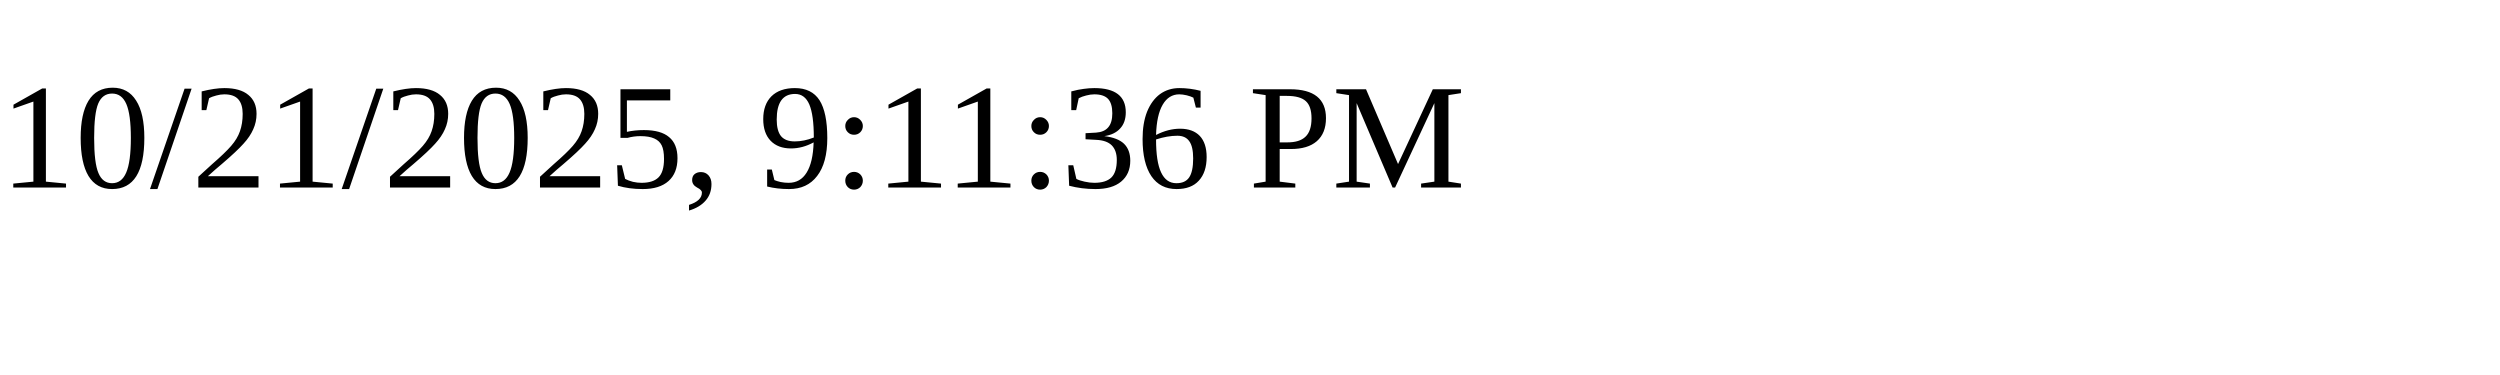
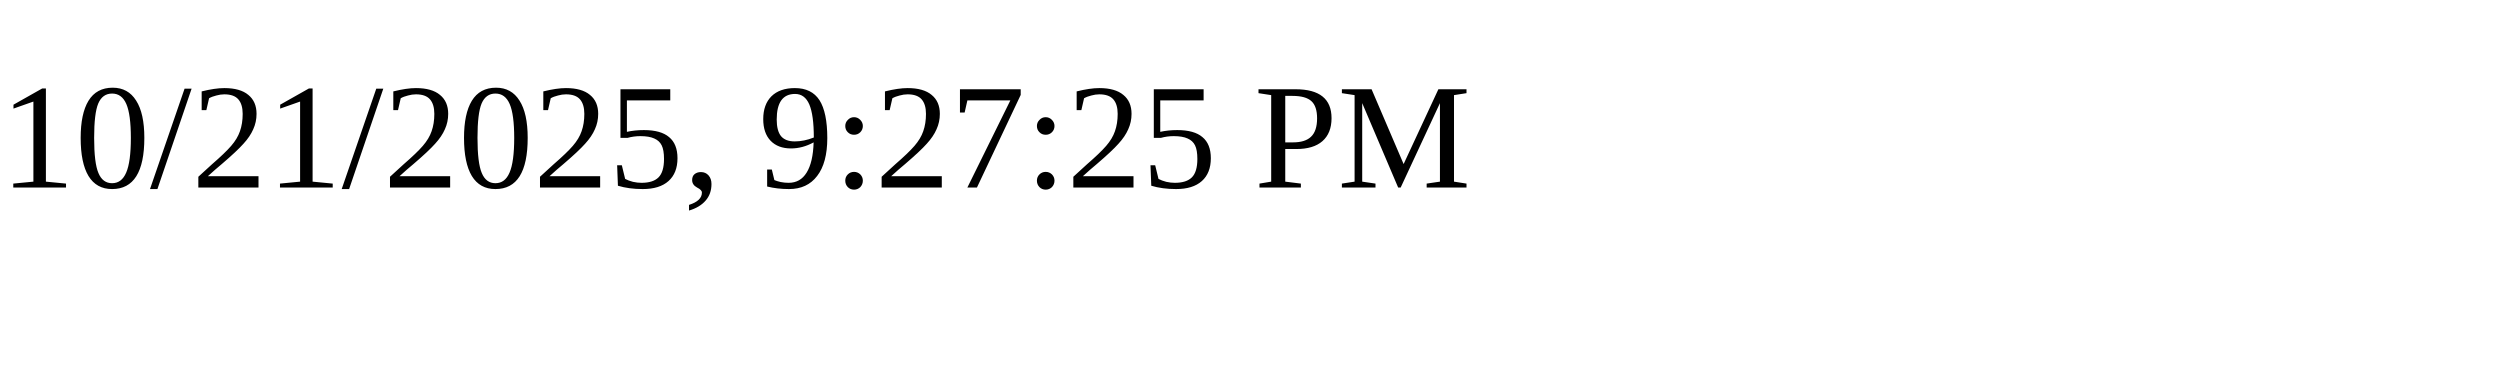
<svg xmlns="http://www.w3.org/2000/svg" height="30" width="200">
-   <text x="0" y="15">10/21/2025, 9:11:36 PM</text>
+   <text x="0" y="15">10/21/2025, 9:27:25 PM</text>
</svg>
